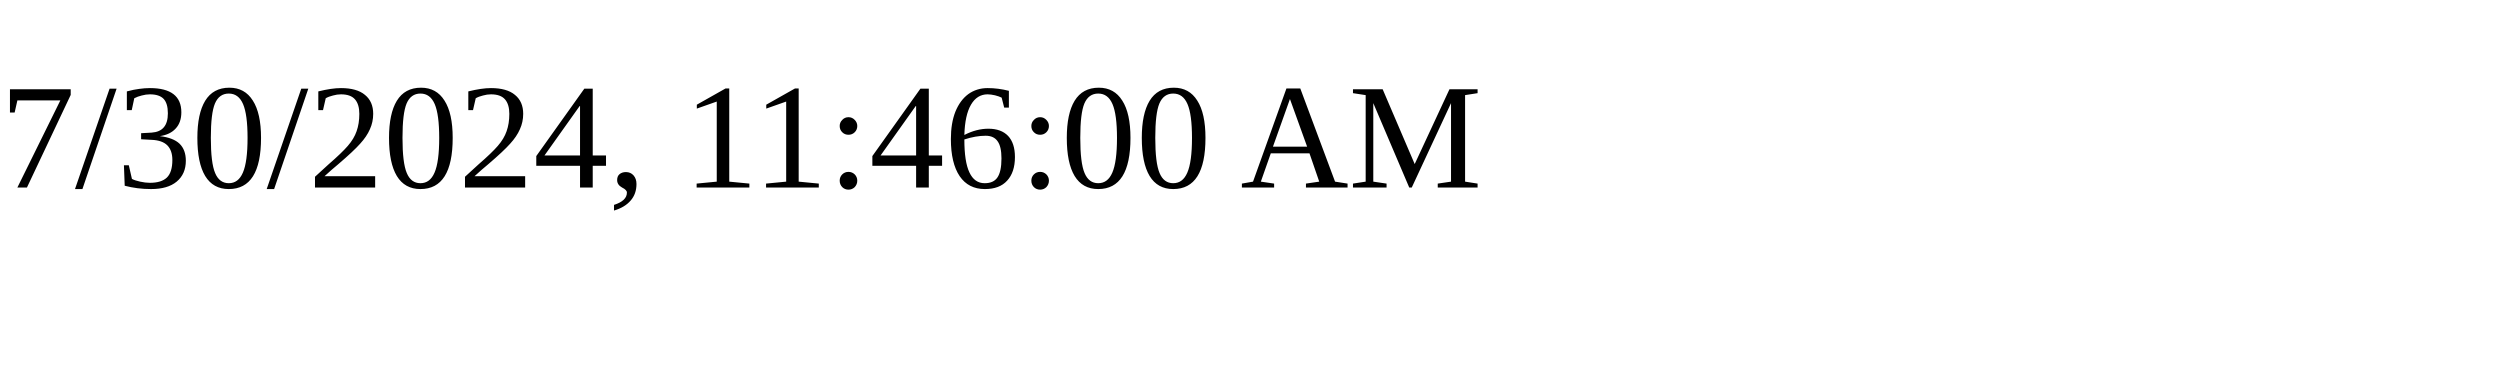
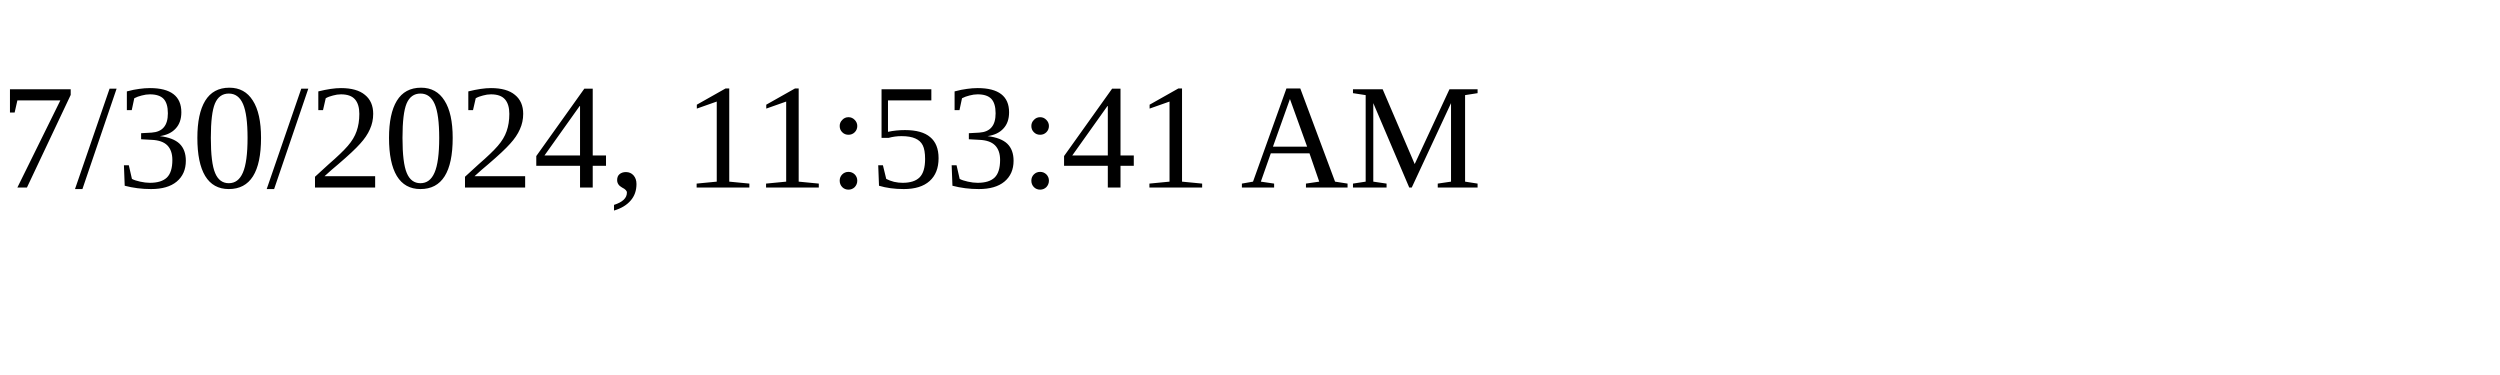
<svg xmlns="http://www.w3.org/2000/svg" height="30" width="200">
-   <text x="0" y="15">7/30/2024, 11:46:00 AM</text>
+   <text x="0" y="15">7/30/2024, 11:53:41 AM</text>
</svg>
